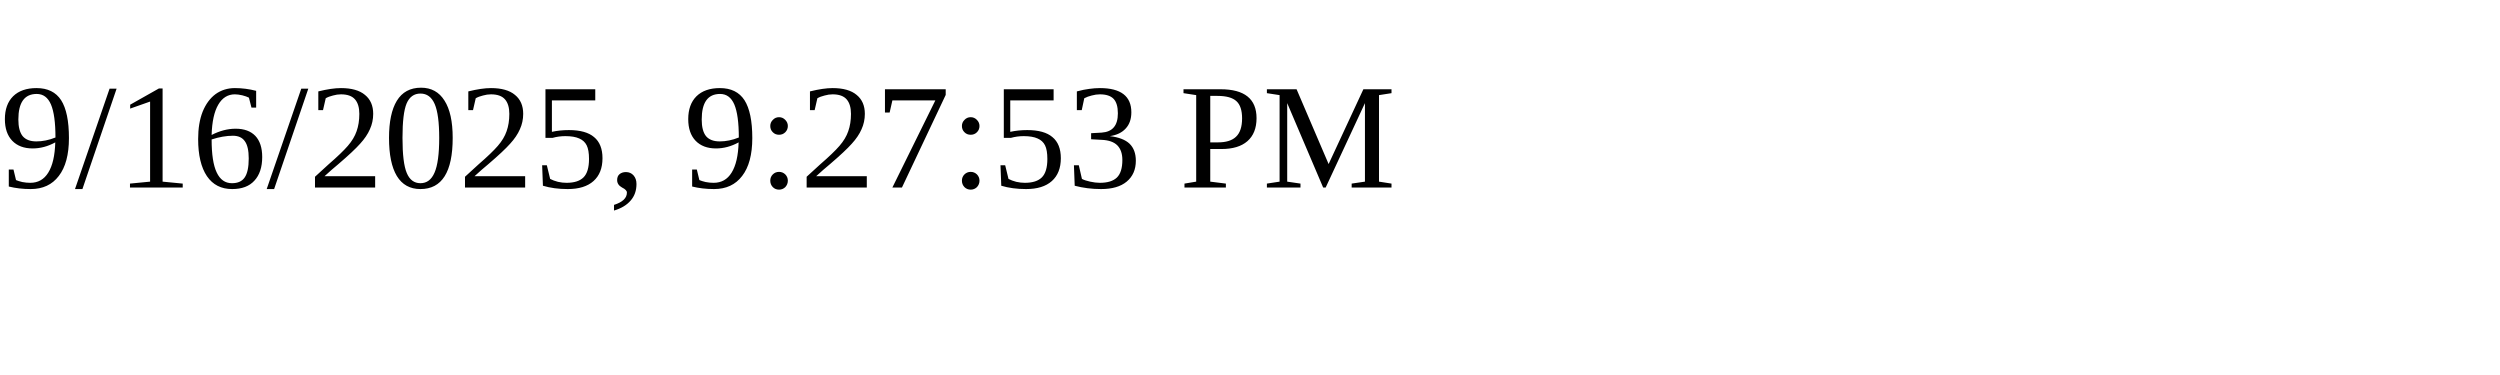
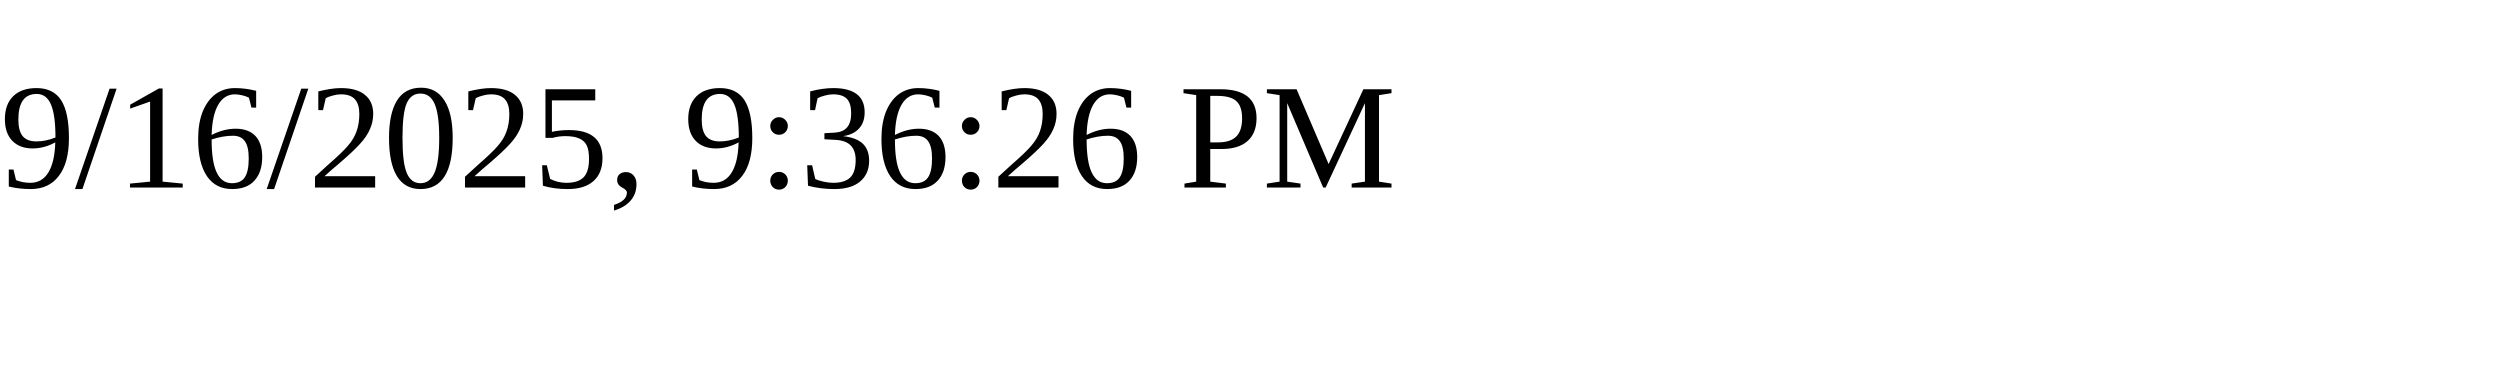
<svg xmlns="http://www.w3.org/2000/svg" height="30" width="200">
-   <text x="0" y="15">9/16/2025, 9:27:53 PM</text>
+   <text x="0" y="15">9/16/2025, 9:36:26 PM</text>
</svg>
